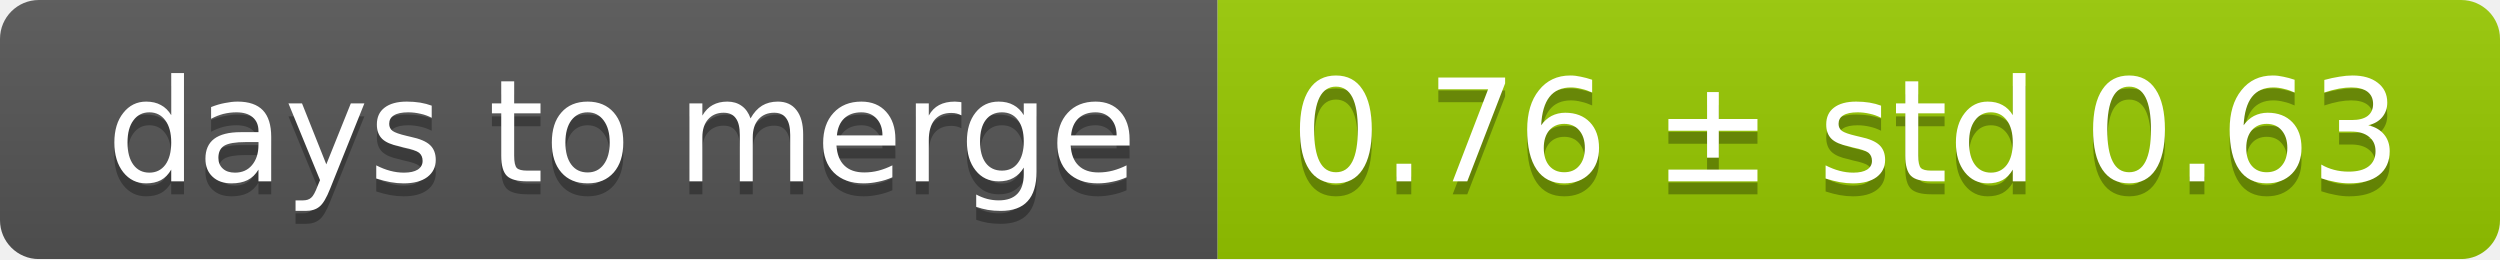
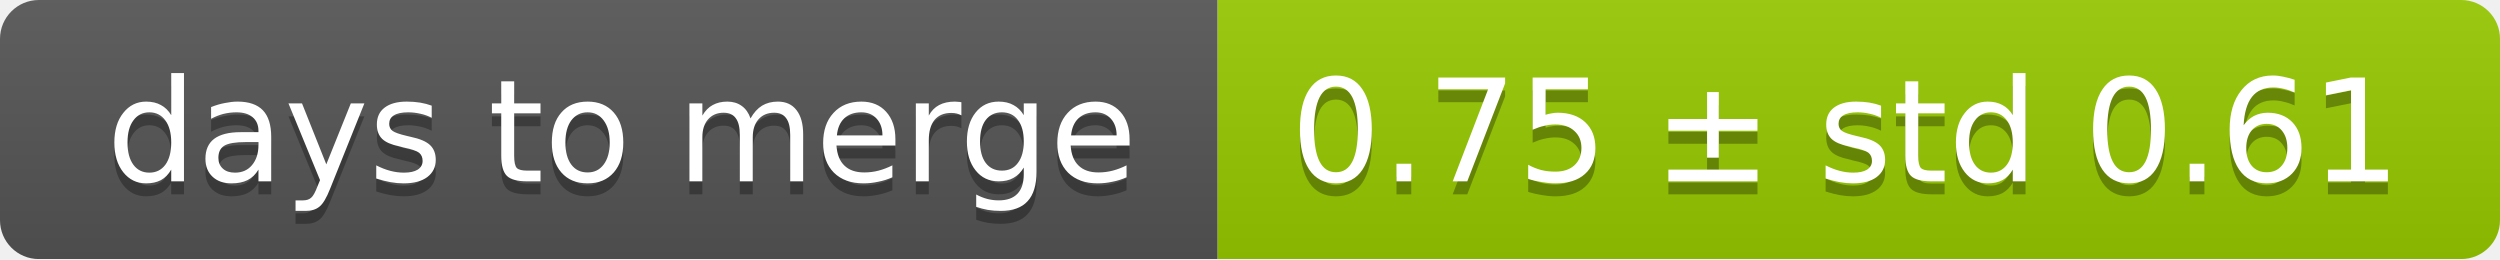
<svg xmlns="http://www.w3.org/2000/svg" width="193" height="20">
  <linearGradient id="smooth" x2="0" y2="100%">
    <stop offset="0" stop-color="#bbb" stop-opacity=".1" />
    <stop offset="1" stop-opacity=".1" />
  </linearGradient>
  <mask id="round">
    <rect width="193" height="20" rx="3" fill="#fff" />
  </mask>
  <g mask="url(#round)">
    <rect width="94" height="20" fill="#555" />
    <rect x="94" width="99" height="20" fill="#97ca00" />
    <rect width="193" height="20" fill="url(#smooth)" />
  </g>
  <g fill="#fff" text-anchor="middle" font-family="DejaVu Sans,Verdana,Geneva,sans-serif" font-size="11">
    <text x="48" y="15" fill="#010101" fill-opacity=".3">days to merge</text>
    <text x="48" y="14">days to merge</text>
-     <text x="142.5" y="15" fill="#010101" fill-opacity=".3">0.76 ± std 0.63</text>
-     <text x="142.5" y="14">0.76 ± std 0.63</text>
+     <text x="142.5" y="15" fill="#010101" fill-opacity=".3">0.75 ± std 0.61</text>
+     <text x="142.5" y="14">0.75 ± std 0.61</text>
  </g>
</svg>
